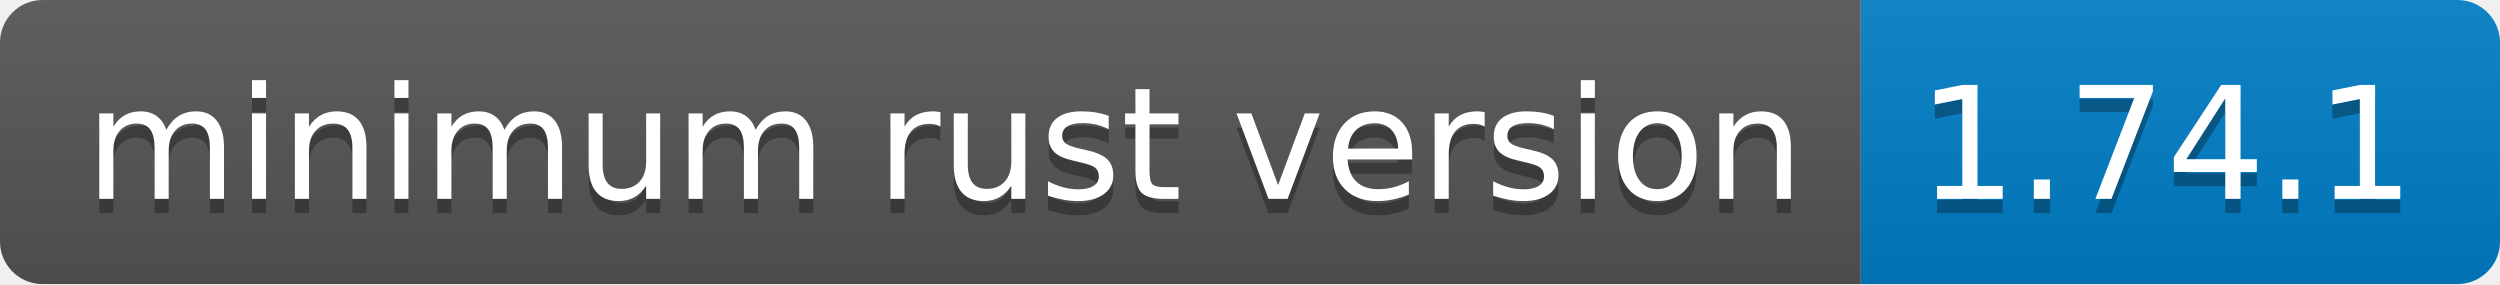
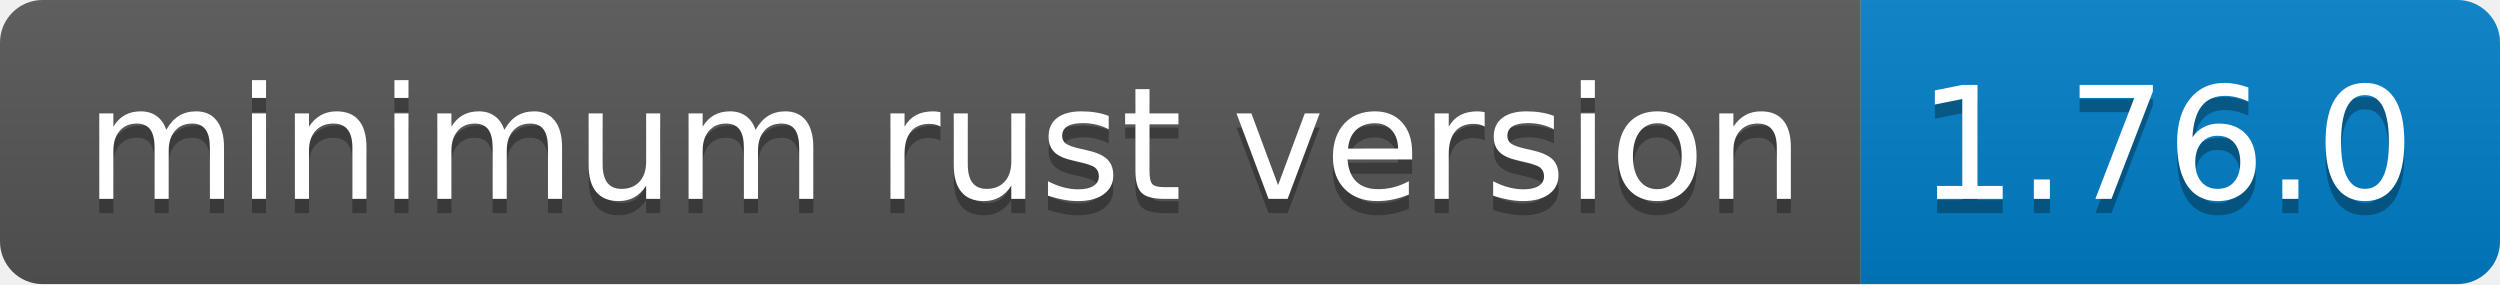
- <svg xmlns="http://www.w3.org/2000/svg" width="176" height="20" role="img" aria-label="minimum rust version: 1.74.1">
+ <svg xmlns="http://www.w3.org/2000/svg" width="176" height="20" role="img" aria-label="minimum rust version: 1.76.0">
  <linearGradient id="s" x2="0" y2="100%">
    <stop offset="0" stop-color="#bbb" stop-opacity=".1" />
    <stop offset="1" stop-opacity=".1" />
  </linearGradient>
  <clipPath id="r">
    <rect width="176" height="20" rx="3" fill="#fff" />
  </clipPath>
  <g clip-path="url(#r)">
    <rect width="131" height="20" fill="#555" />
    <rect x="131" width="45" height="20" fill="#007ec6" />
    <rect width="176" height="20" fill="url(#s)" />
  </g>
  <g fill="#fff" text-anchor="middle" font-family="Verdana,Geneva,DejaVu Sans,sans-serif" text-rendering="geometricPrecision" font-size="110">
    <text aria-hidden="true" x="665" y="150" fill="#010101" fill-opacity=".3" transform="scale(.1)" textLength="1210">minimum rust version</text>
    <text x="665" y="140" transform="scale(.1)" fill="#fff" textLength="1210">minimum rust version</text>
-     <text aria-hidden="true" x="1525" y="150" fill="#010101" fill-opacity=".3" transform="scale(.1)" textLength="350">1.74.1</text>
-     <text x="1525" y="140" transform="scale(.1)" fill="#fff" textLength="350">1.74.1</text>
+     <text aria-hidden="true" x="1525" y="150" fill="#010101" fill-opacity=".3" transform="scale(.1)" textLength="350">1.76.0</text>
+     <text x="1525" y="140" transform="scale(.1)" fill="#fff" textLength="350">1.76.0</text>
  </g>
</svg>
